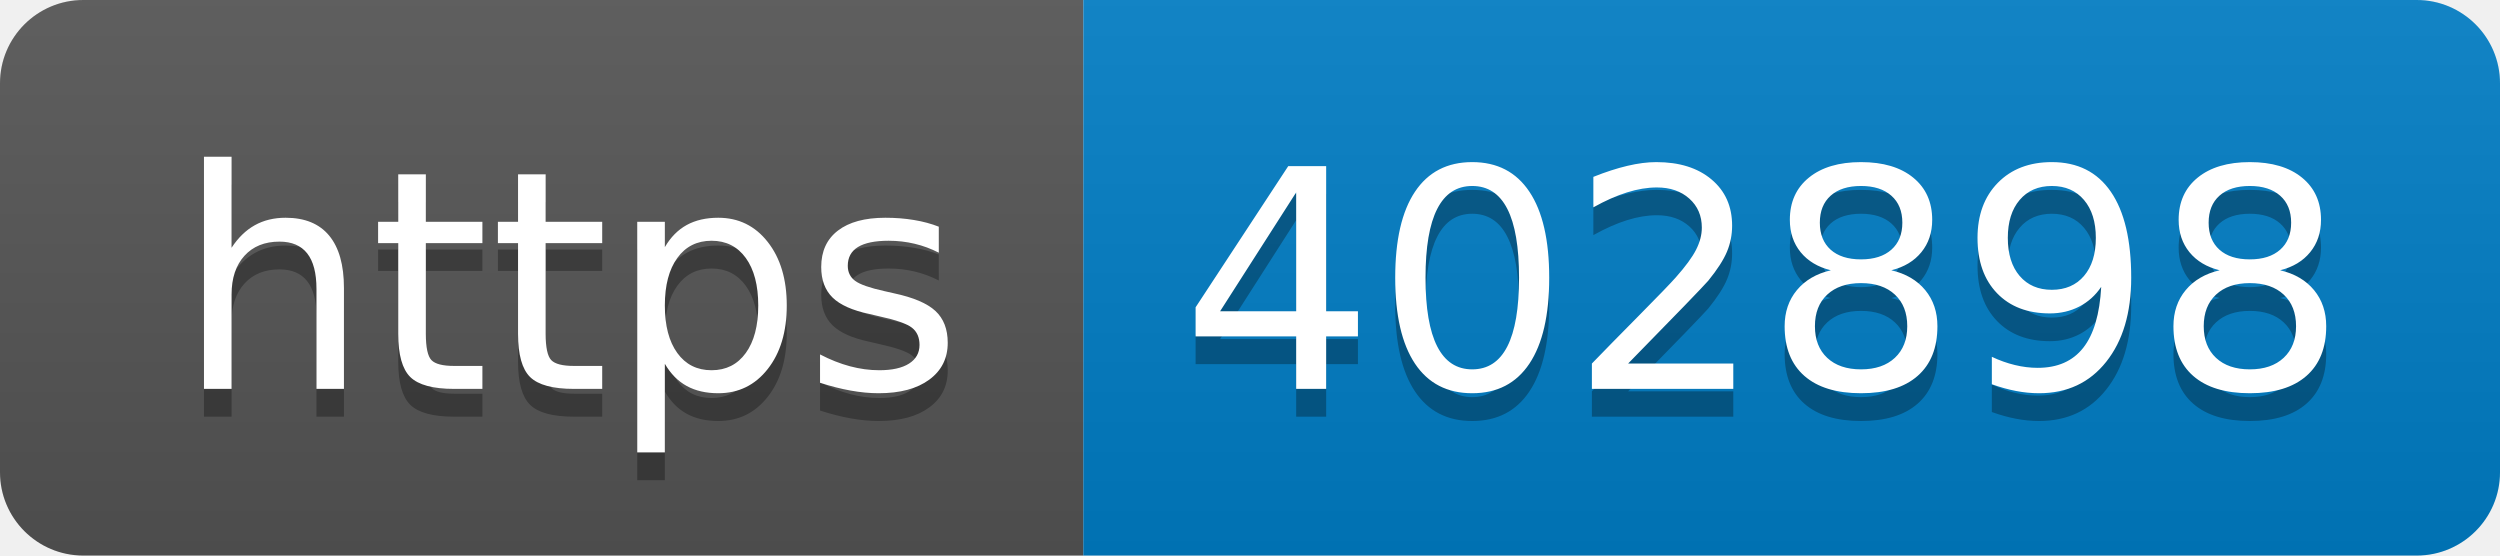
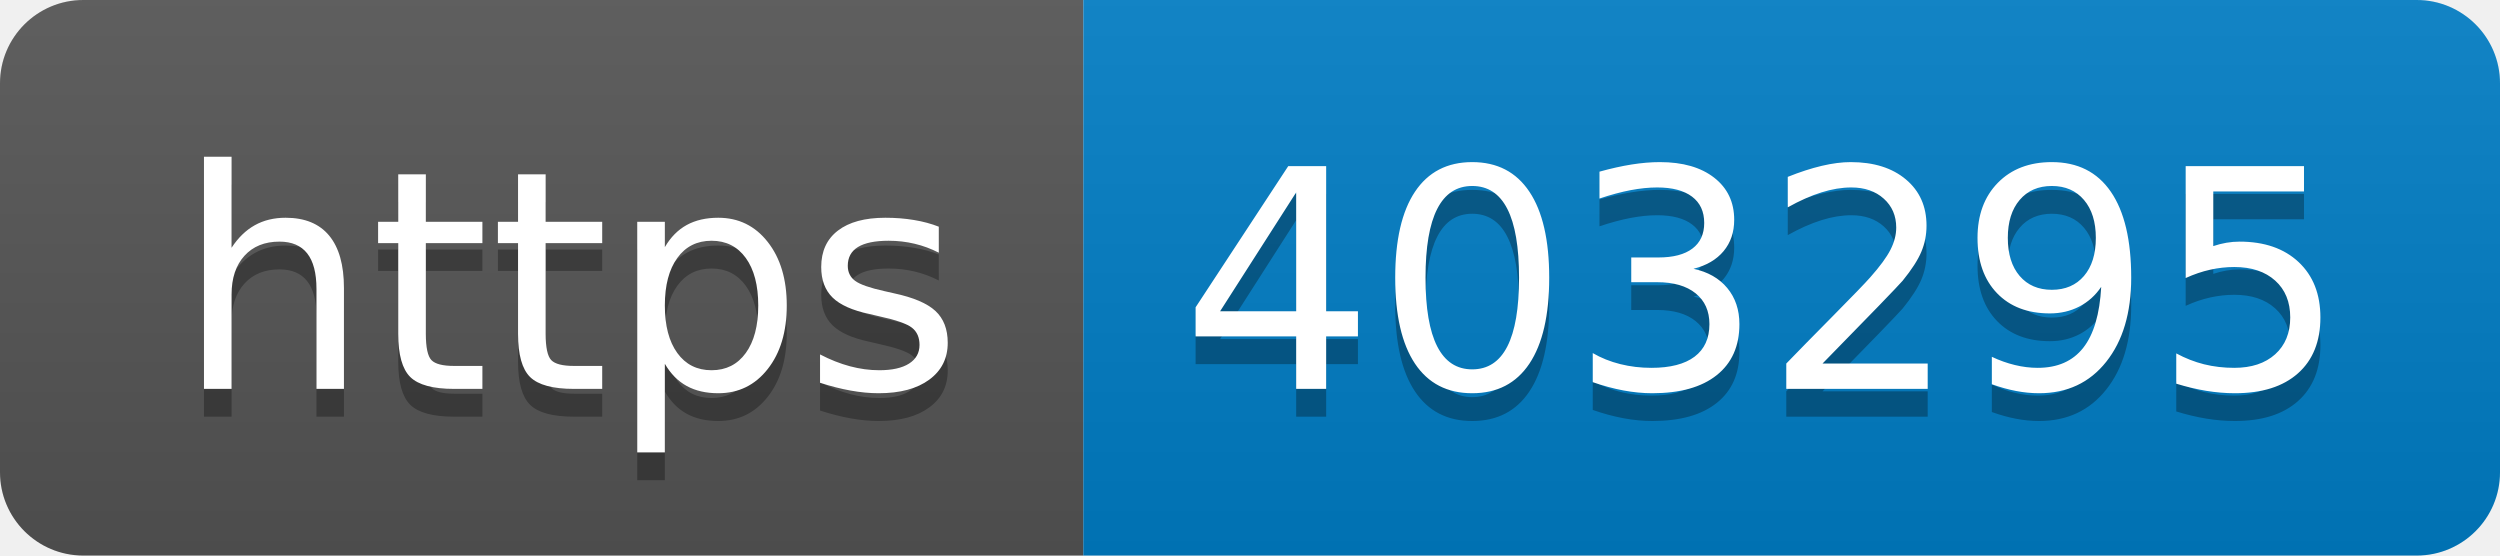
- <svg xmlns="http://www.w3.org/2000/svg" width="90" height="20" role="img" aria-label="https: 402898">
+ <svg xmlns="http://www.w3.org/2000/svg" width="90" height="20" role="img" aria-label="https: 403295">
  <linearGradient id="s" x2="0" y2="100%">
    <stop offset="0" stop-color="#bbb" stop-opacity=".1" />
    <stop offset="1" stop-opacity=".1" />
  </linearGradient>
  <clipPath id="r">
    <rect width="90" height="20" rx="3" fill="#fff" />
  </clipPath>
  <g clip-path="url(#r)">
    <rect width="39" height="20" fill="#555" />
    <rect x="39" width="51" height="20" fill="#007ec6" />
    <rect width="90" height="20" fill="url(#s)" />
  </g>
  <g fill="#fff" text-anchor="middle" font-family="Verdana,Geneva,DejaVu Sans,sans-serif" text-rendering="geometricPrecision" font-size="110">
    <text aria-hidden="true" x="205" y="150" fill="#010101" fill-opacity=".3" transform="scale(.1)" textLength="290">https</text>
    <text x="205" y="140" transform="scale(.1)" fill="#fff" textLength="290">https</text>
-     <text aria-hidden="true" x="635" y="150" fill="#010101" fill-opacity=".3" transform="scale(.1)" textLength="410">402898</text>
-     <text x="635" y="140" transform="scale(.1)" fill="#fff" textLength="410">402898</text>
+     <text aria-hidden="true" x="635" y="150" fill="#010101" fill-opacity=".3" transform="scale(.1)" textLength="410">403295</text>
+     <text x="635" y="140" transform="scale(.1)" fill="#fff" textLength="410">403295</text>
  </g>
</svg>
